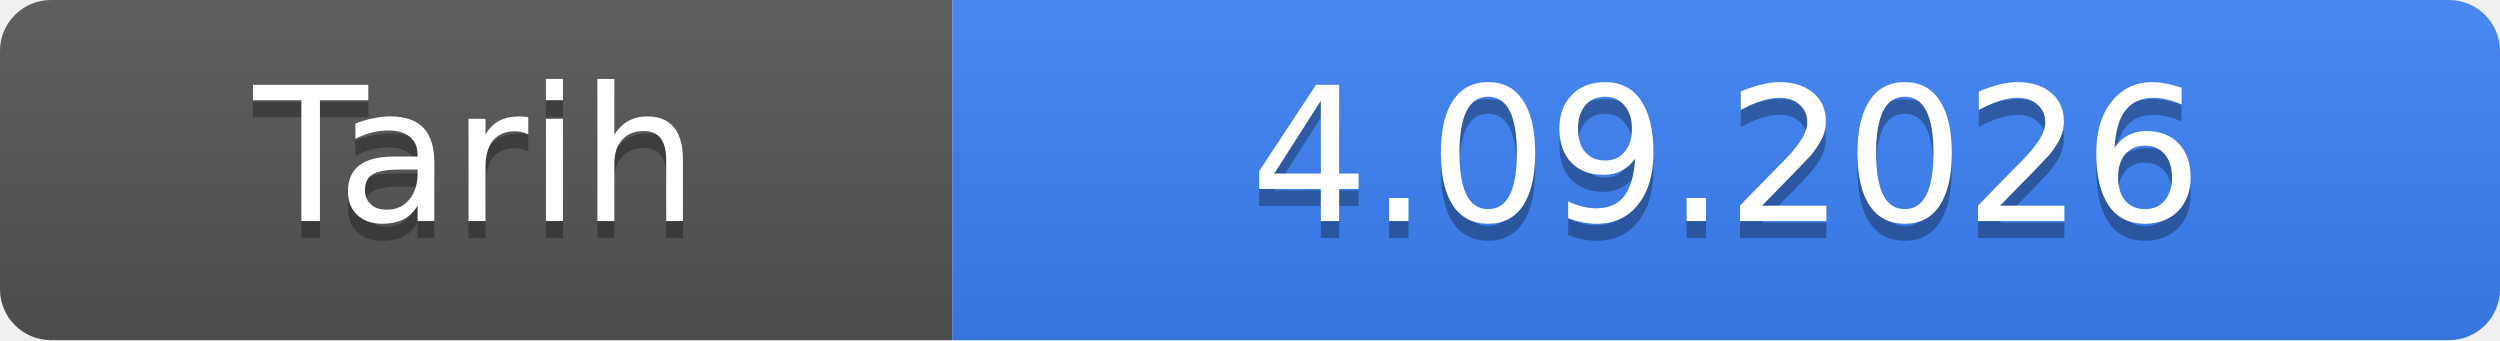
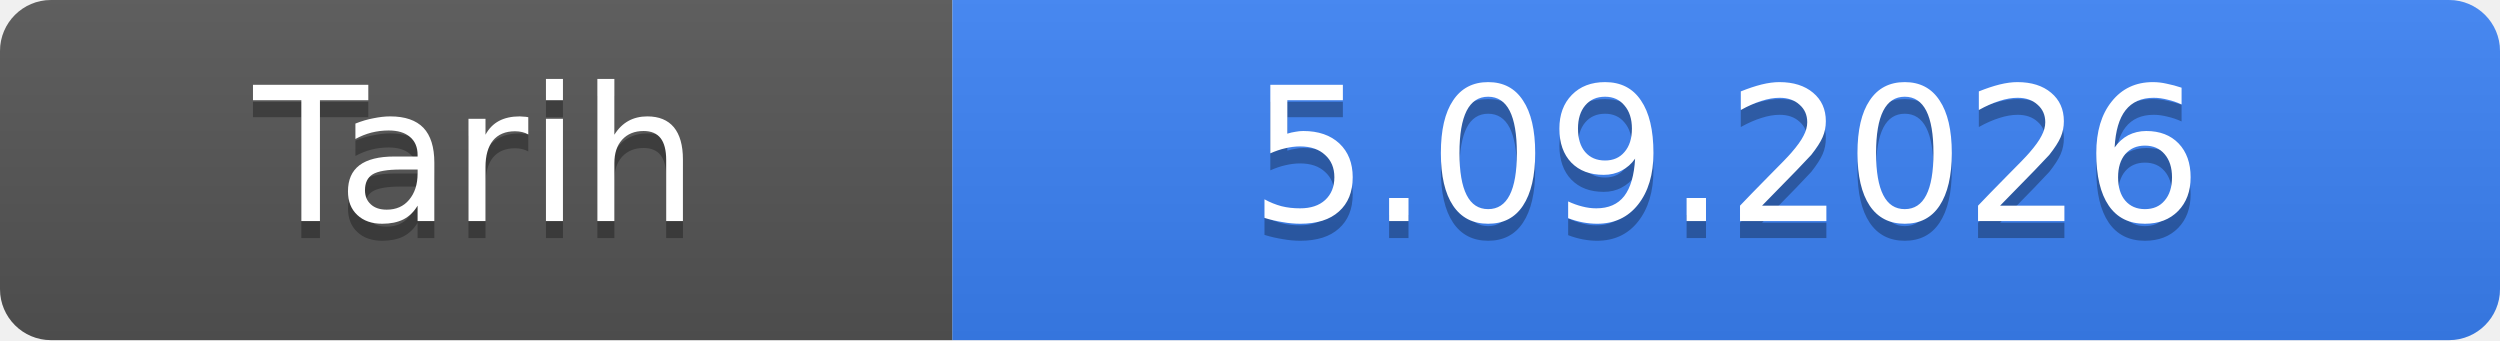
- <svg xmlns="http://www.w3.org/2000/svg" width="147" height="20" role="img" aria-label="Tarih: 4.09.2026">
+ <svg xmlns="http://www.w3.org/2000/svg" width="147" height="20" role="img" aria-label="Tarih: 5.09.2026">
  <linearGradient id="s" x2="0" y2="100%">
    <stop offset="0" stop-color="#bbb" stop-opacity=".1" />
    <stop offset="1" stop-opacity=".1" />
  </linearGradient>
  <clipPath id="r">
    <rect width="147" height="20" rx="3" fill="#fff" />
  </clipPath>
  <g clip-path="url(#r)">
    <rect width="56" height="20" fill="#555" />
    <rect x="56" width="91" height="20" fill="#3b82f6" />
    <rect width="147" height="20" fill="url(#s)" />
  </g>
  <g fill="#fff" text-anchor="middle" font-family="Verdana,Geneva,DejaVu Sans,sans-serif" font-size="11">
    <text x="28.0" y="14" fill="#010101" fill-opacity=".3">Tarih</text>
    <text x="28.0" y="13">Tarih</text>
-     <text x="101.5" y="14" fill="#010101" fill-opacity=".3">4.09.2026</text>
-     <text x="101.5" y="13">4.09.2026</text>
+     <text x="101.5" y="14" fill="#010101" fill-opacity=".3">5.09.2026</text>
+     <text x="101.5" y="13">5.09.2026</text>
  </g>
</svg>
